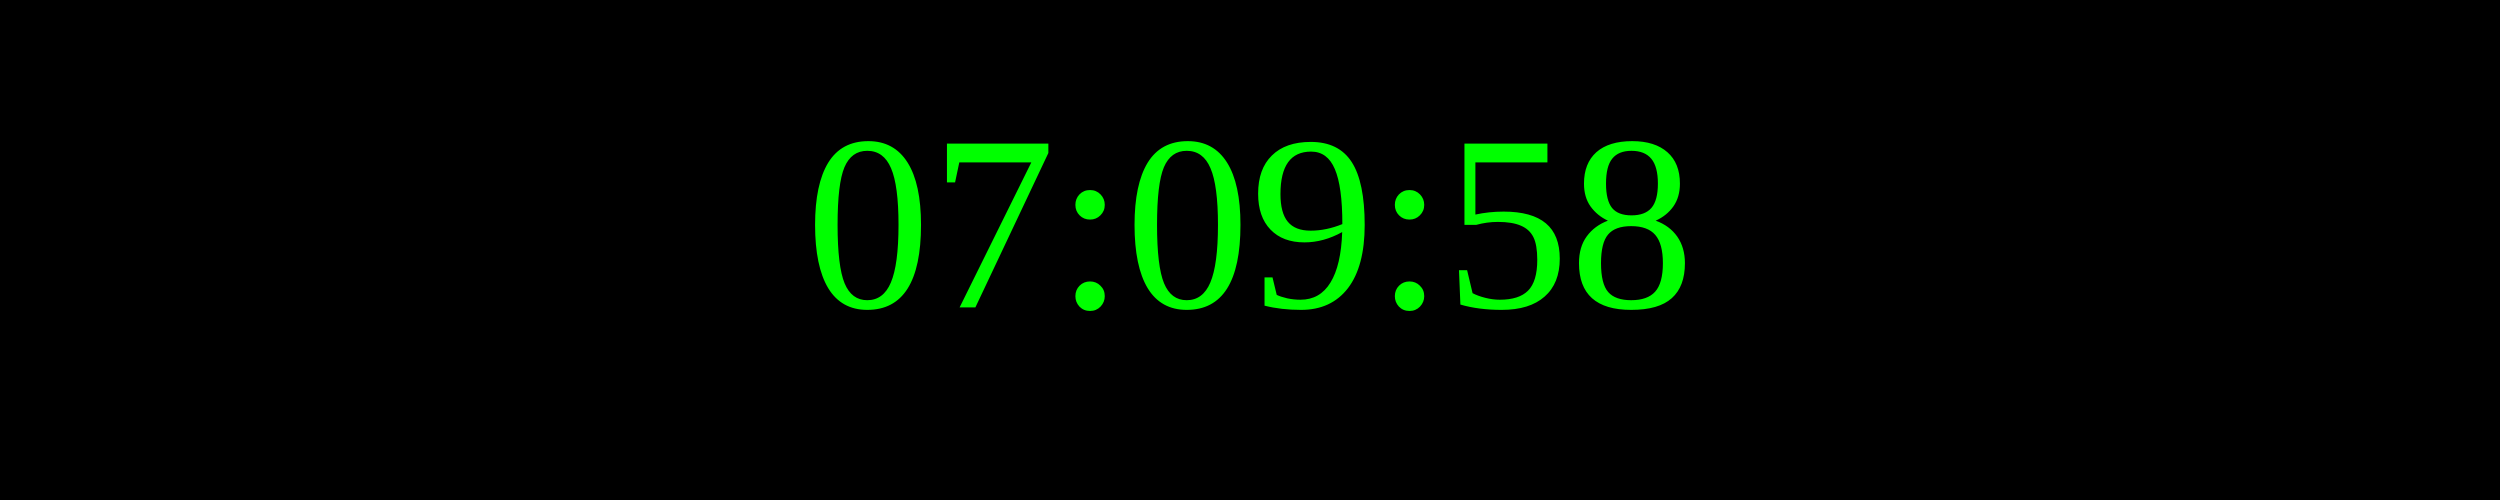
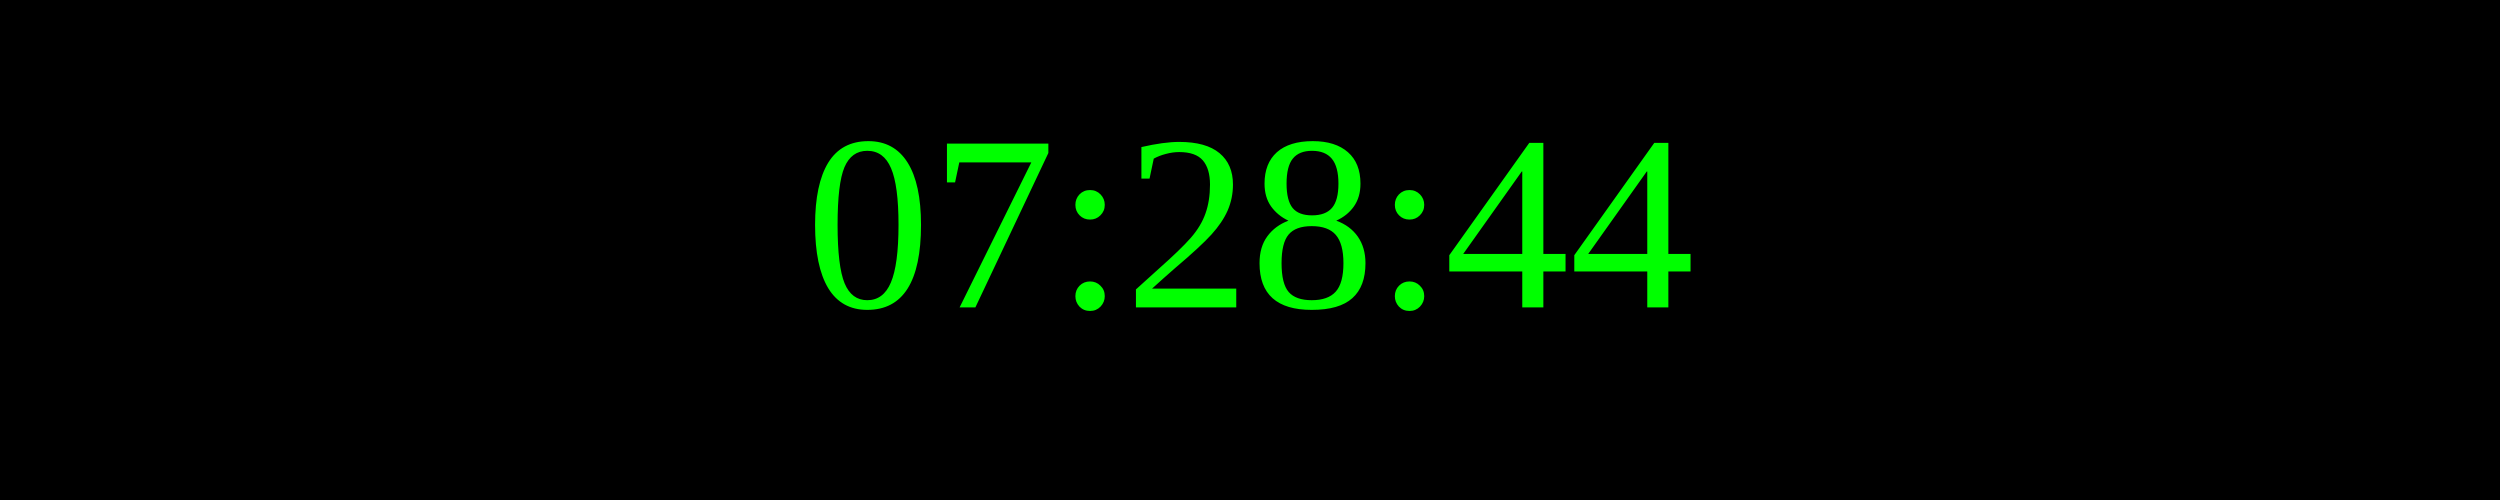
<svg xmlns="http://www.w3.org/2000/svg" width="250" height="50">
  <rect width="100%" height="100%" fill="black" />
  <text x="50%" y="50%" font-size="25" fill="lime" text-anchor="middle" dominant-baseline="middle">
- 07:09:58
+ 07:28:44
</text>
</svg>
